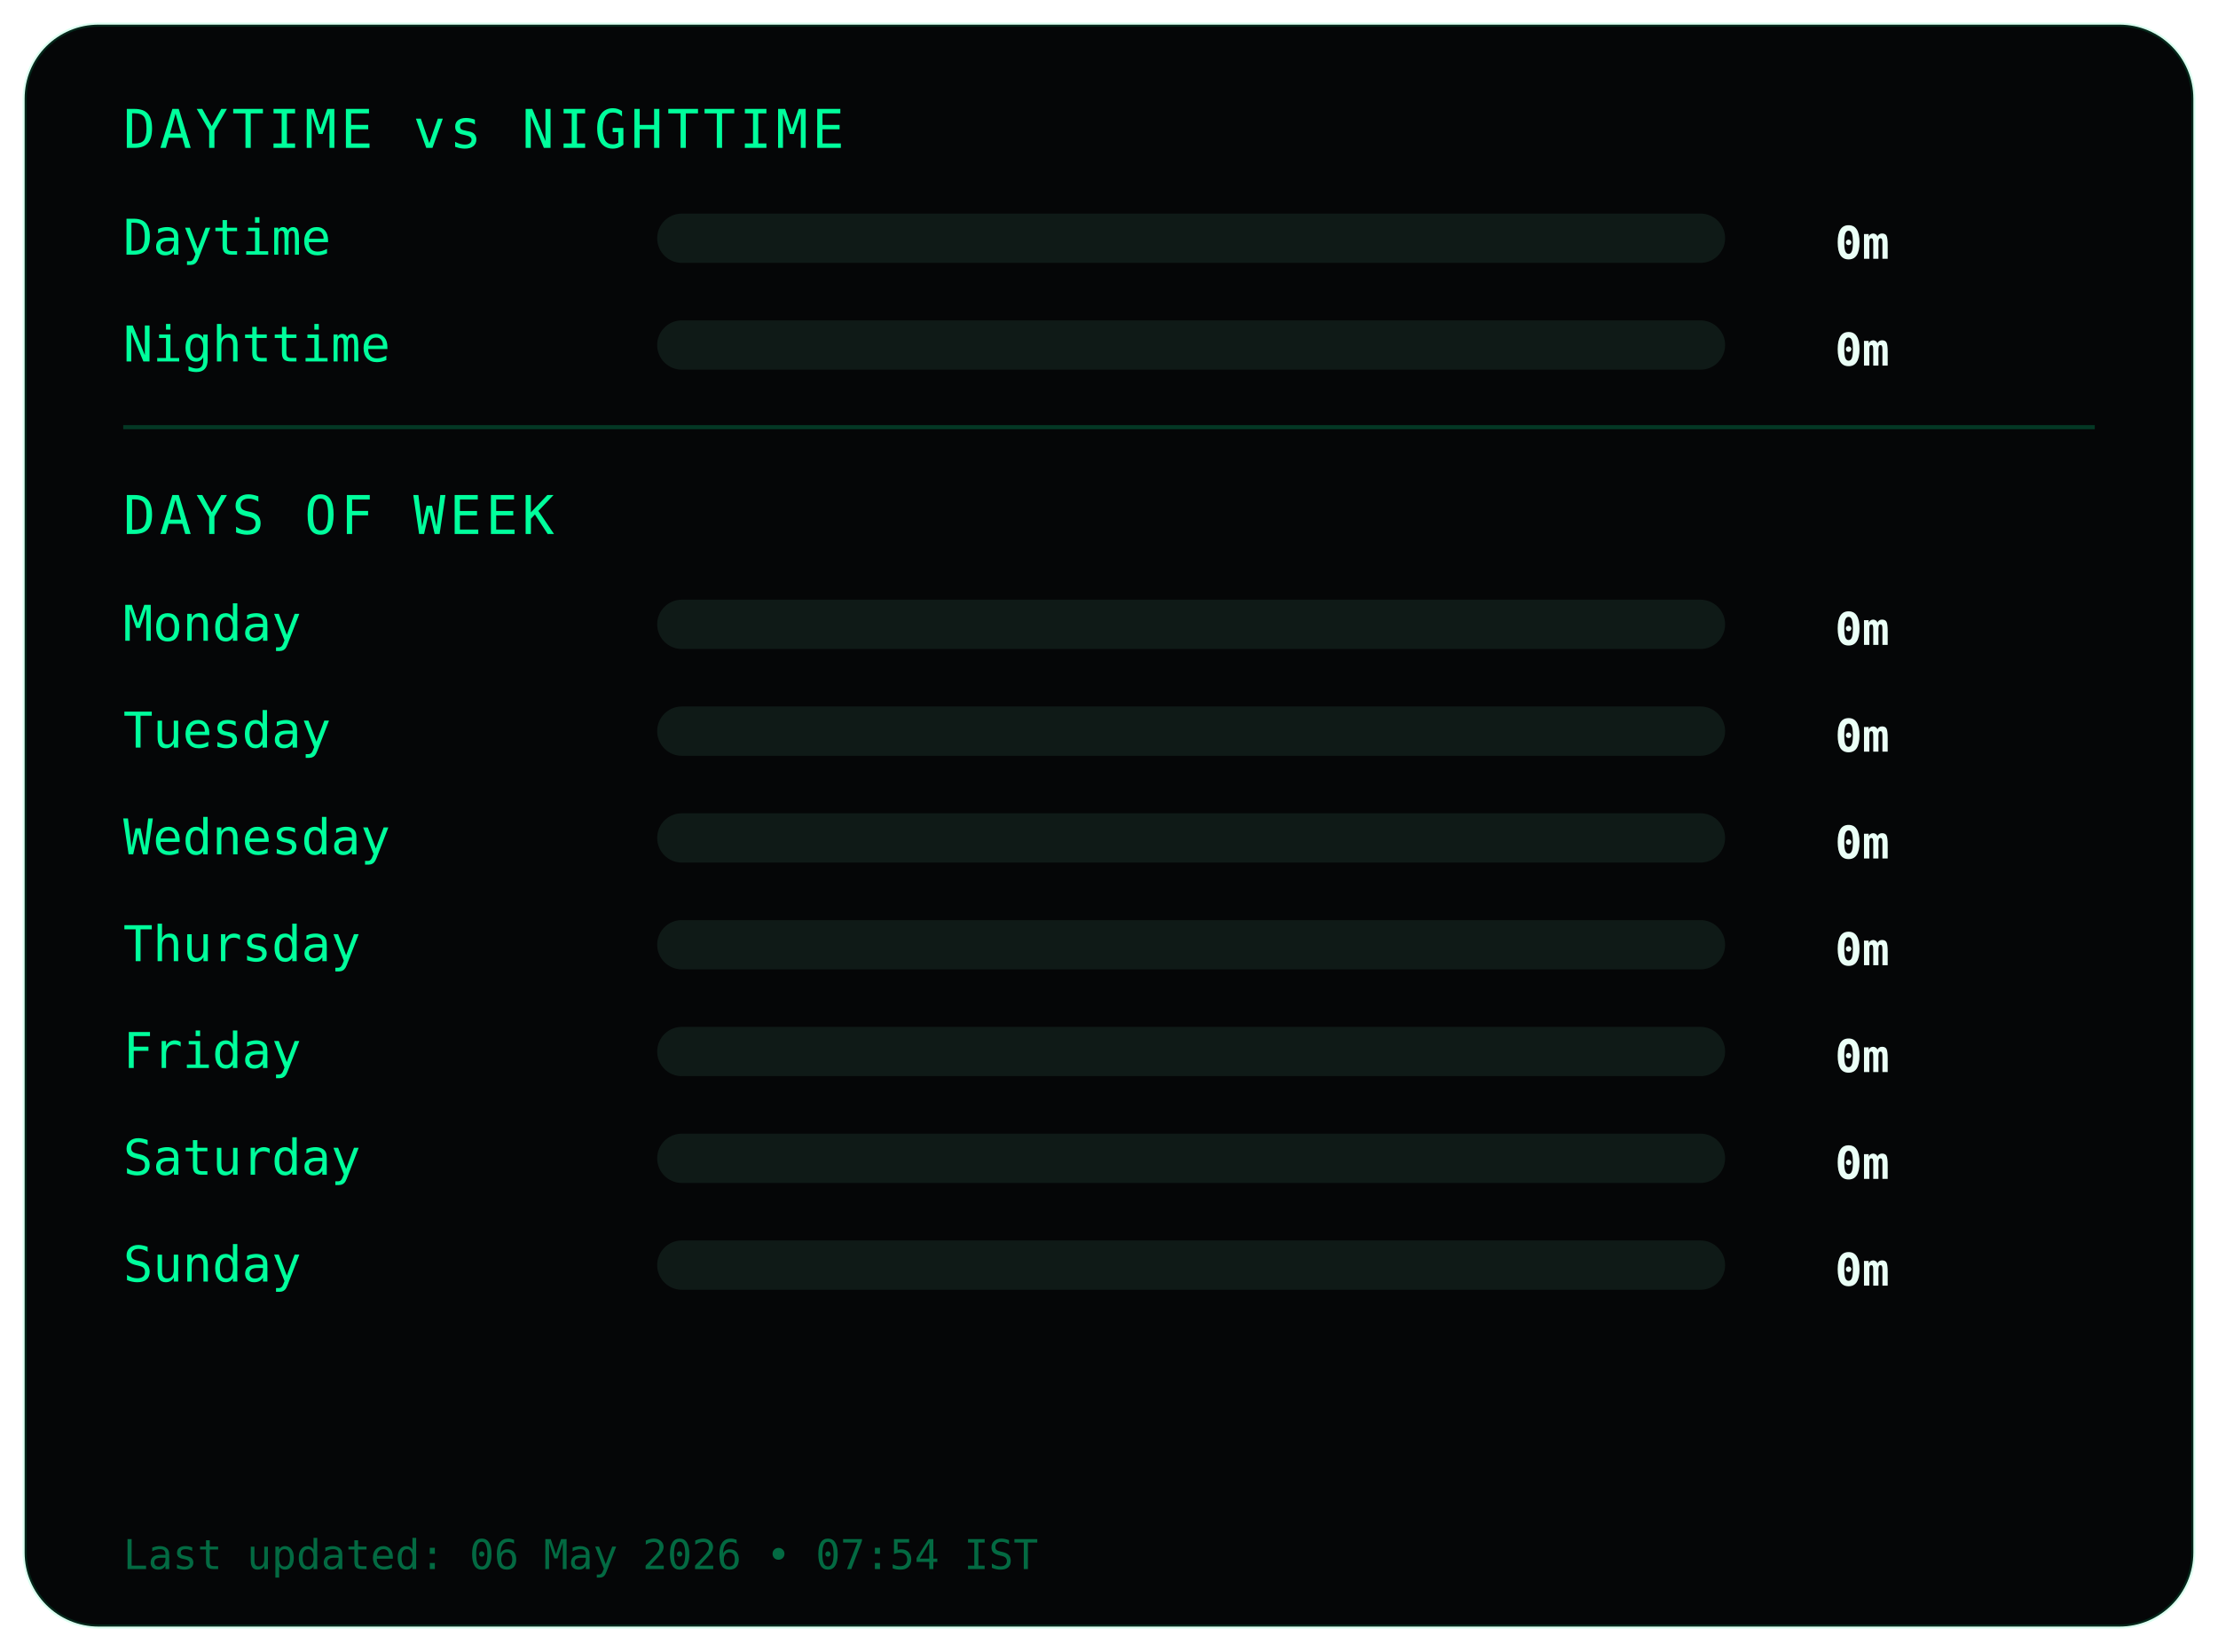
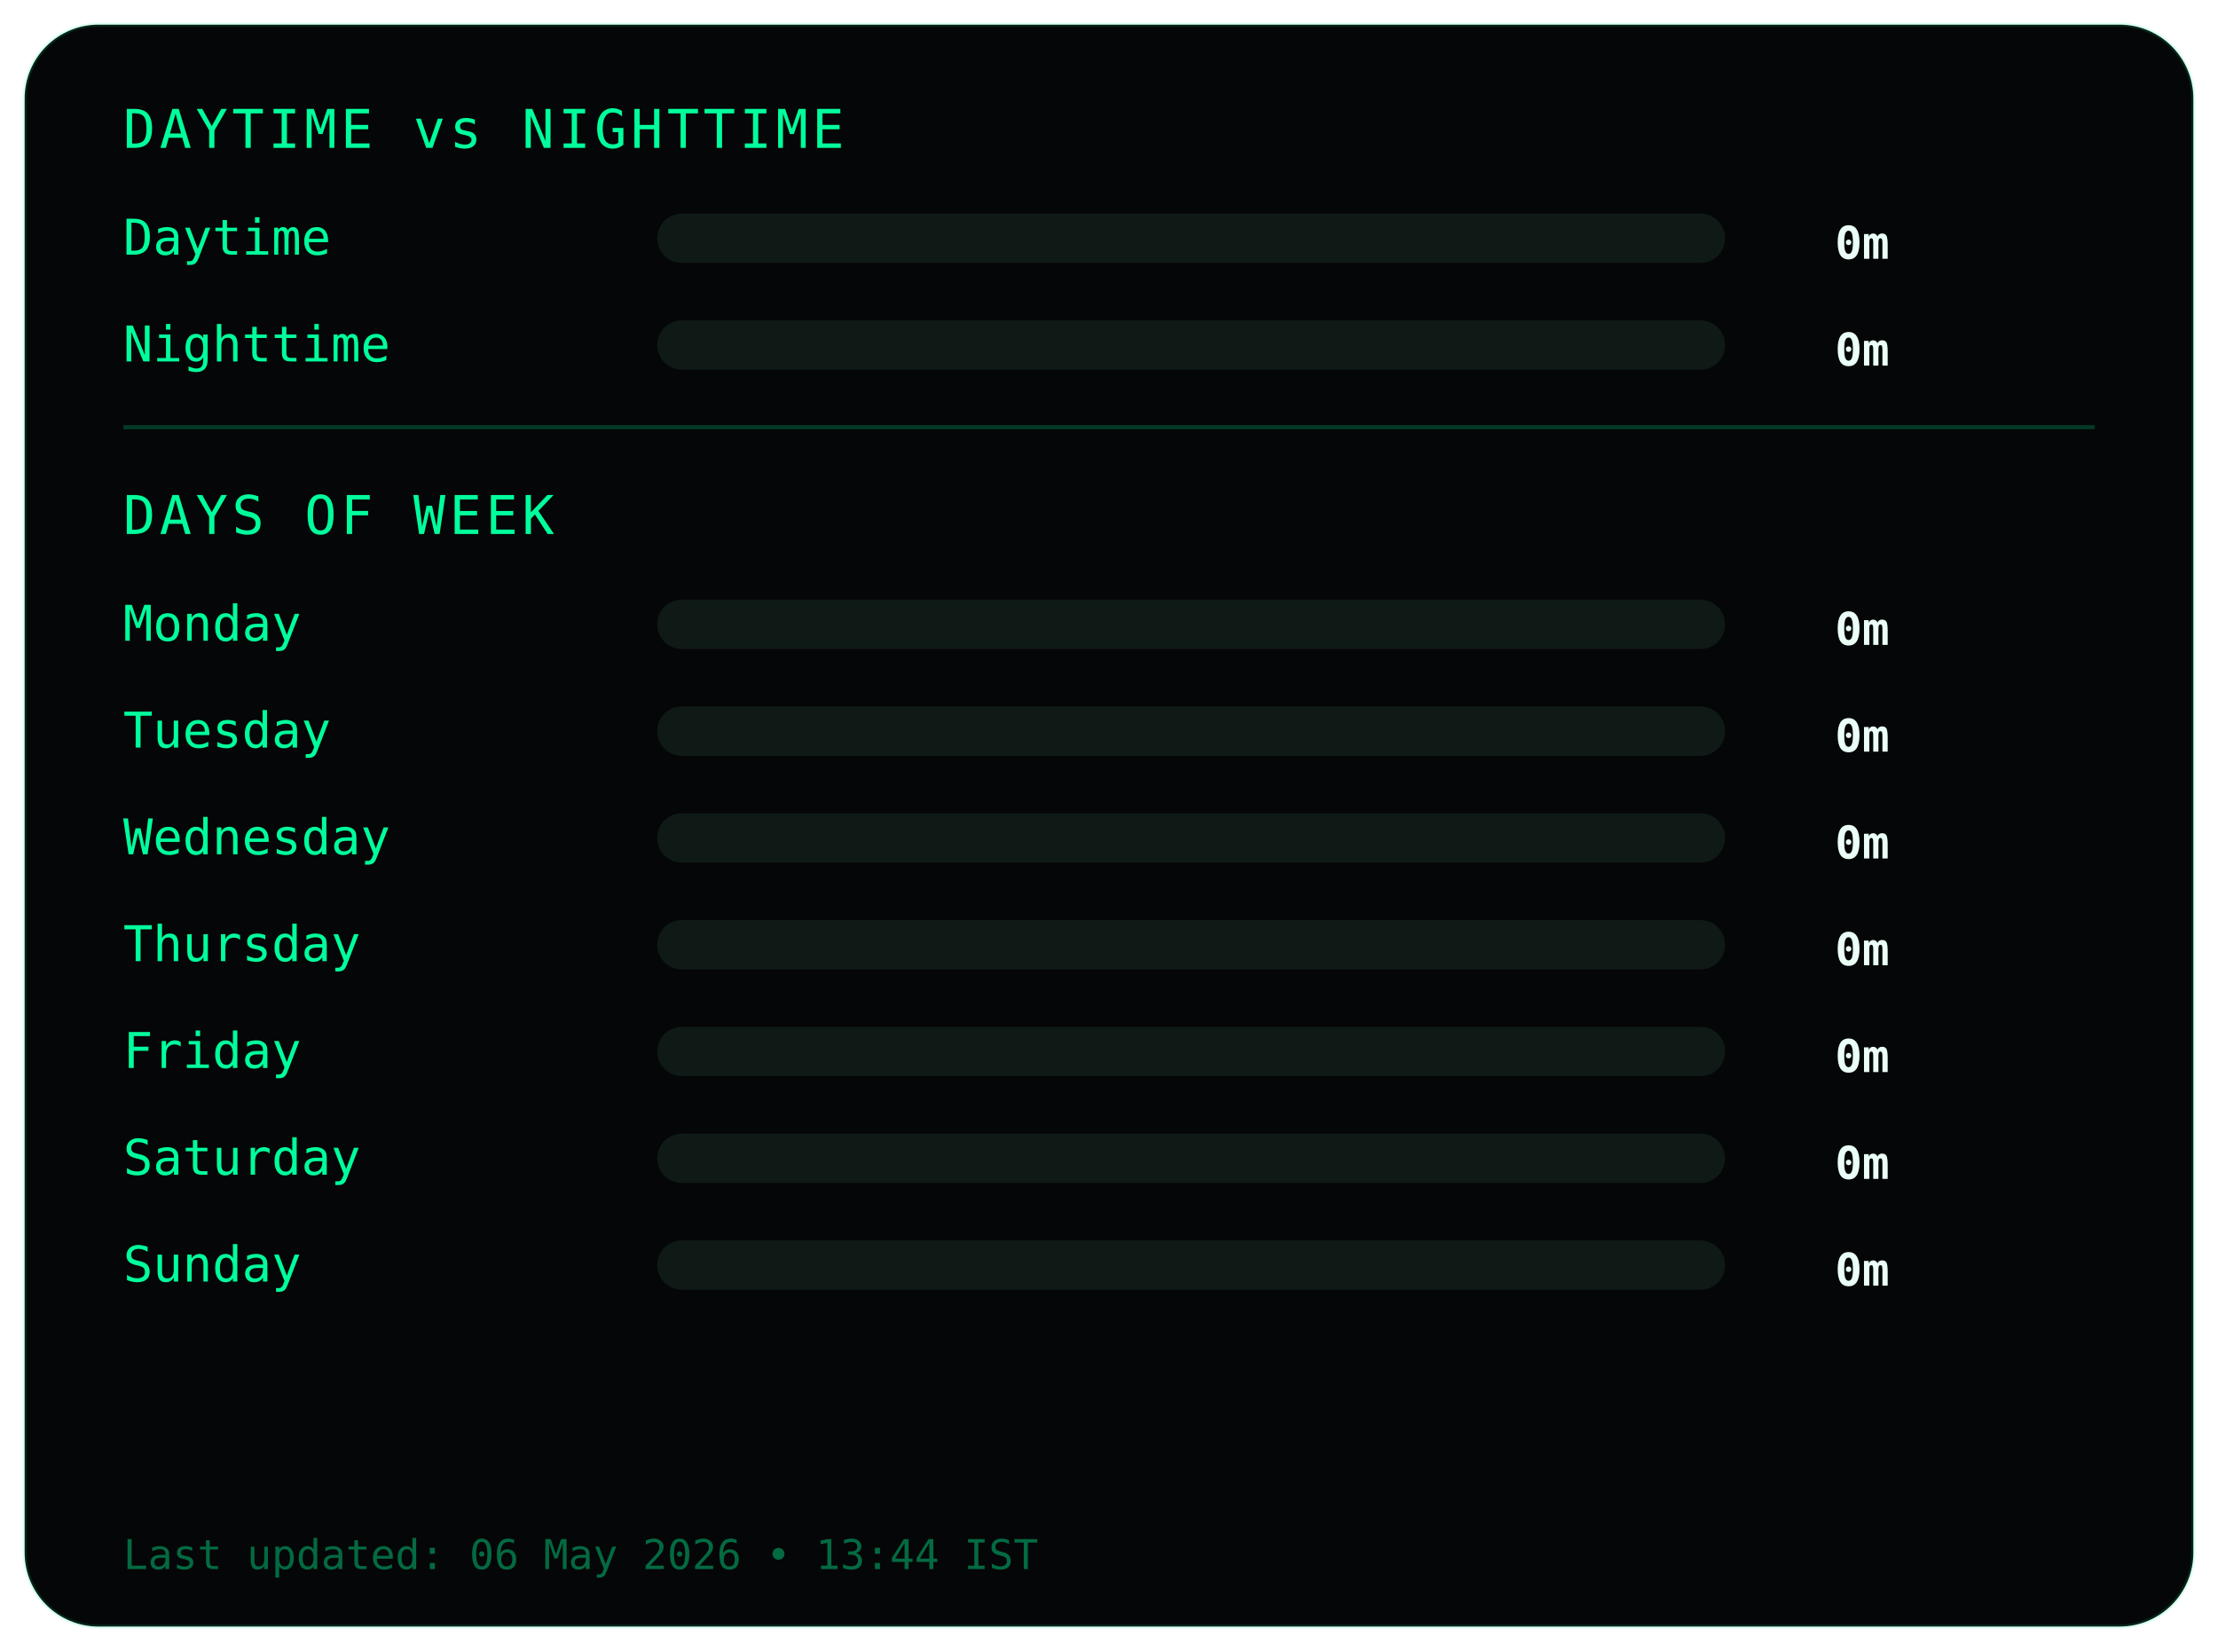
<svg xmlns="http://www.w3.org/2000/svg" width="540" height="402">
  <style>
.frame {
  fill:#050607;
  stroke:#00ff9c22;
  stroke-width:1;
}
.title {
  fill:#00ff9c;
  font-family:monospace;
  font-size:13px;
  letter-spacing:1px;
}
.label {
  fill:#00ff9c;
  font-family:monospace;
  font-size:12px;
}
.value {
  fill:#eafff6;
  font-family:monospace;
  font-size:11px;
  font-weight:bold;
  text-anchor:end;
}
.bar-bg { fill:#0f1a17; }
.bar { fill:#00ff9c; }
.divider { stroke:#00ff9c33; }
.footer {
  fill:#00ff9c66;
  font-family:monospace;
  font-size:10px;
}
</style>
  <rect class="frame" x="6" y="6" rx="18" width="528" height="390" />
  <text class="title" x="30" y="36">DAYTIME vs NIGHTTIME</text>
  <text class="label" x="30" y="62">Daytime</text>
  <rect class="bar-bg" x="160" y="52" width="260" height="12" rx="6" />
  <rect class="bar" x="160" y="52" width="0" height="12" rx="6" />
  <text class="value" x="460" y="63">0m</text>
  <text class="label" x="30" y="88">Nighttime</text>
  <rect class="bar-bg" x="160" y="78" width="260" height="12" rx="6" />
  <rect class="bar" x="160" y="78" width="0" height="12" rx="6" />
  <text class="value" x="460" y="89">0m</text>
  <line class="divider" x1="30" y1="104" x2="510" y2="104" />
  <text class="title" x="30" y="130">DAYS OF WEEK</text>
  <text class="label" x="30" y="156">Monday</text>
  <rect class="bar-bg" x="160" y="146" width="260" height="12" rx="6" />
  <rect class="bar" x="160" y="146" width="0" height="12" rx="6" />
  <text class="value" x="460" y="157">0m</text>
  <text class="label" x="30" y="182">Tuesday</text>
  <rect class="bar-bg" x="160" y="172" width="260" height="12" rx="6" />
  <rect class="bar" x="160" y="172" width="0" height="12" rx="6" />
  <text class="value" x="460" y="183">0m</text>
  <text class="label" x="30" y="208">Wednesday</text>
  <rect class="bar-bg" x="160" y="198" width="260" height="12" rx="6" />
  <rect class="bar" x="160" y="198" width="0" height="12" rx="6" />
  <text class="value" x="460" y="209">0m</text>
  <text class="label" x="30" y="234">Thursday</text>
  <rect class="bar-bg" x="160" y="224" width="260" height="12" rx="6" />
  <rect class="bar" x="160" y="224" width="0" height="12" rx="6" />
  <text class="value" x="460" y="235">0m</text>
  <text class="label" x="30" y="260">Friday</text>
  <rect class="bar-bg" x="160" y="250" width="260" height="12" rx="6" />
  <rect class="bar" x="160" y="250" width="0" height="12" rx="6" />
  <text class="value" x="460" y="261">0m</text>
  <text class="label" x="30" y="286">Saturday</text>
  <rect class="bar-bg" x="160" y="276" width="260" height="12" rx="6" />
  <rect class="bar" x="160" y="276" width="0" height="12" rx="6" />
  <text class="value" x="460" y="287">0m</text>
  <text class="label" x="30" y="312">Sunday</text>
  <rect class="bar-bg" x="160" y="302" width="260" height="12" rx="6" />
  <rect class="bar" x="160" y="302" width="0" height="12" rx="6" />
  <text class="value" x="460" y="313">0m</text>
  <text class="footer" x="30" y="382">
- Last updated: 06 May 2026 • 07:54 IST
+ Last updated: 06 May 2026 • 13:44 IST
</text>
</svg>
